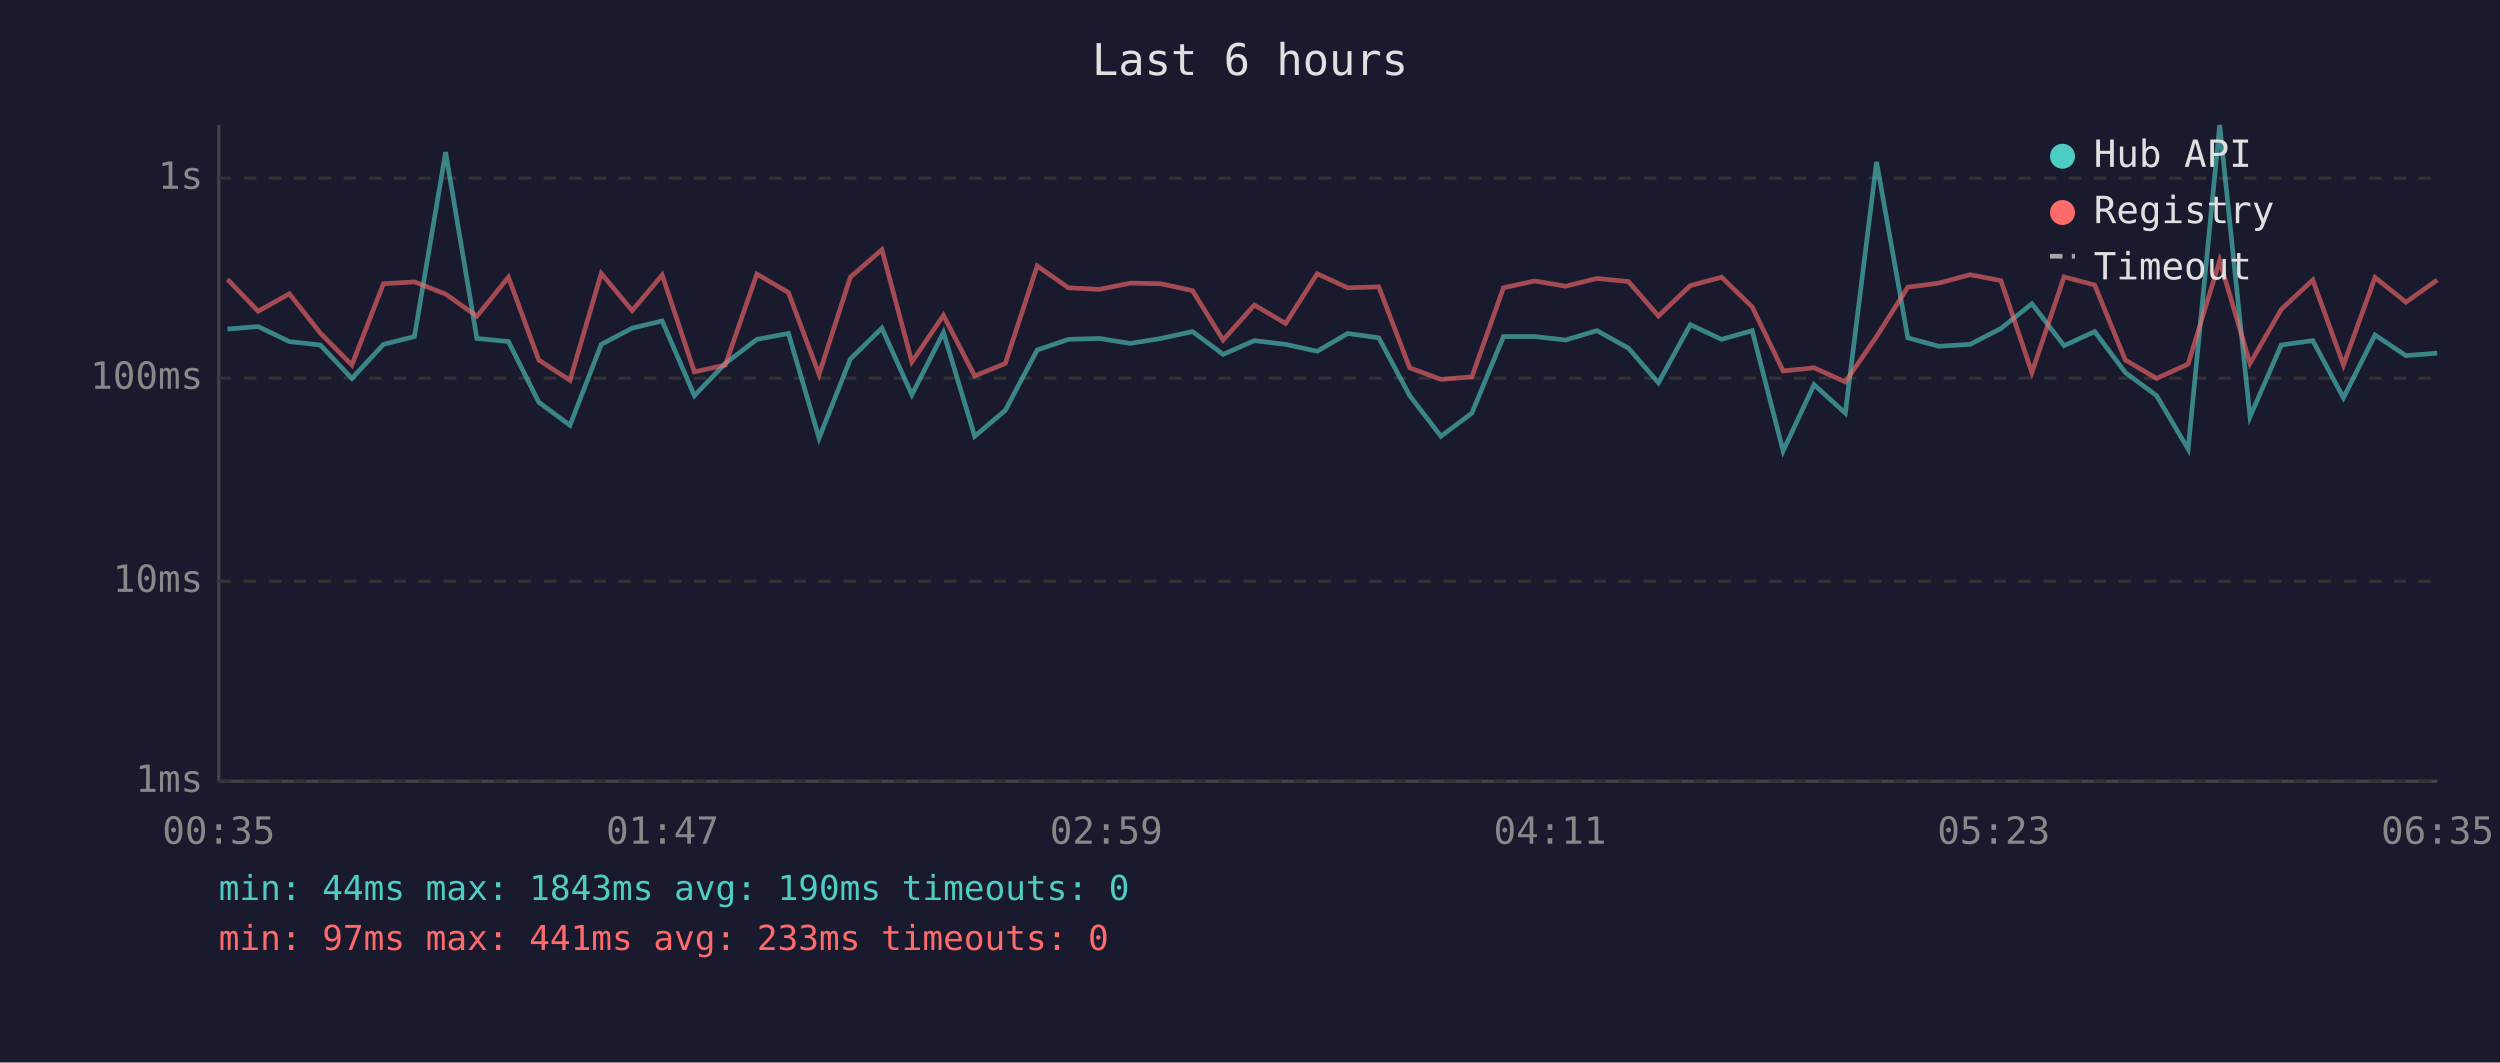
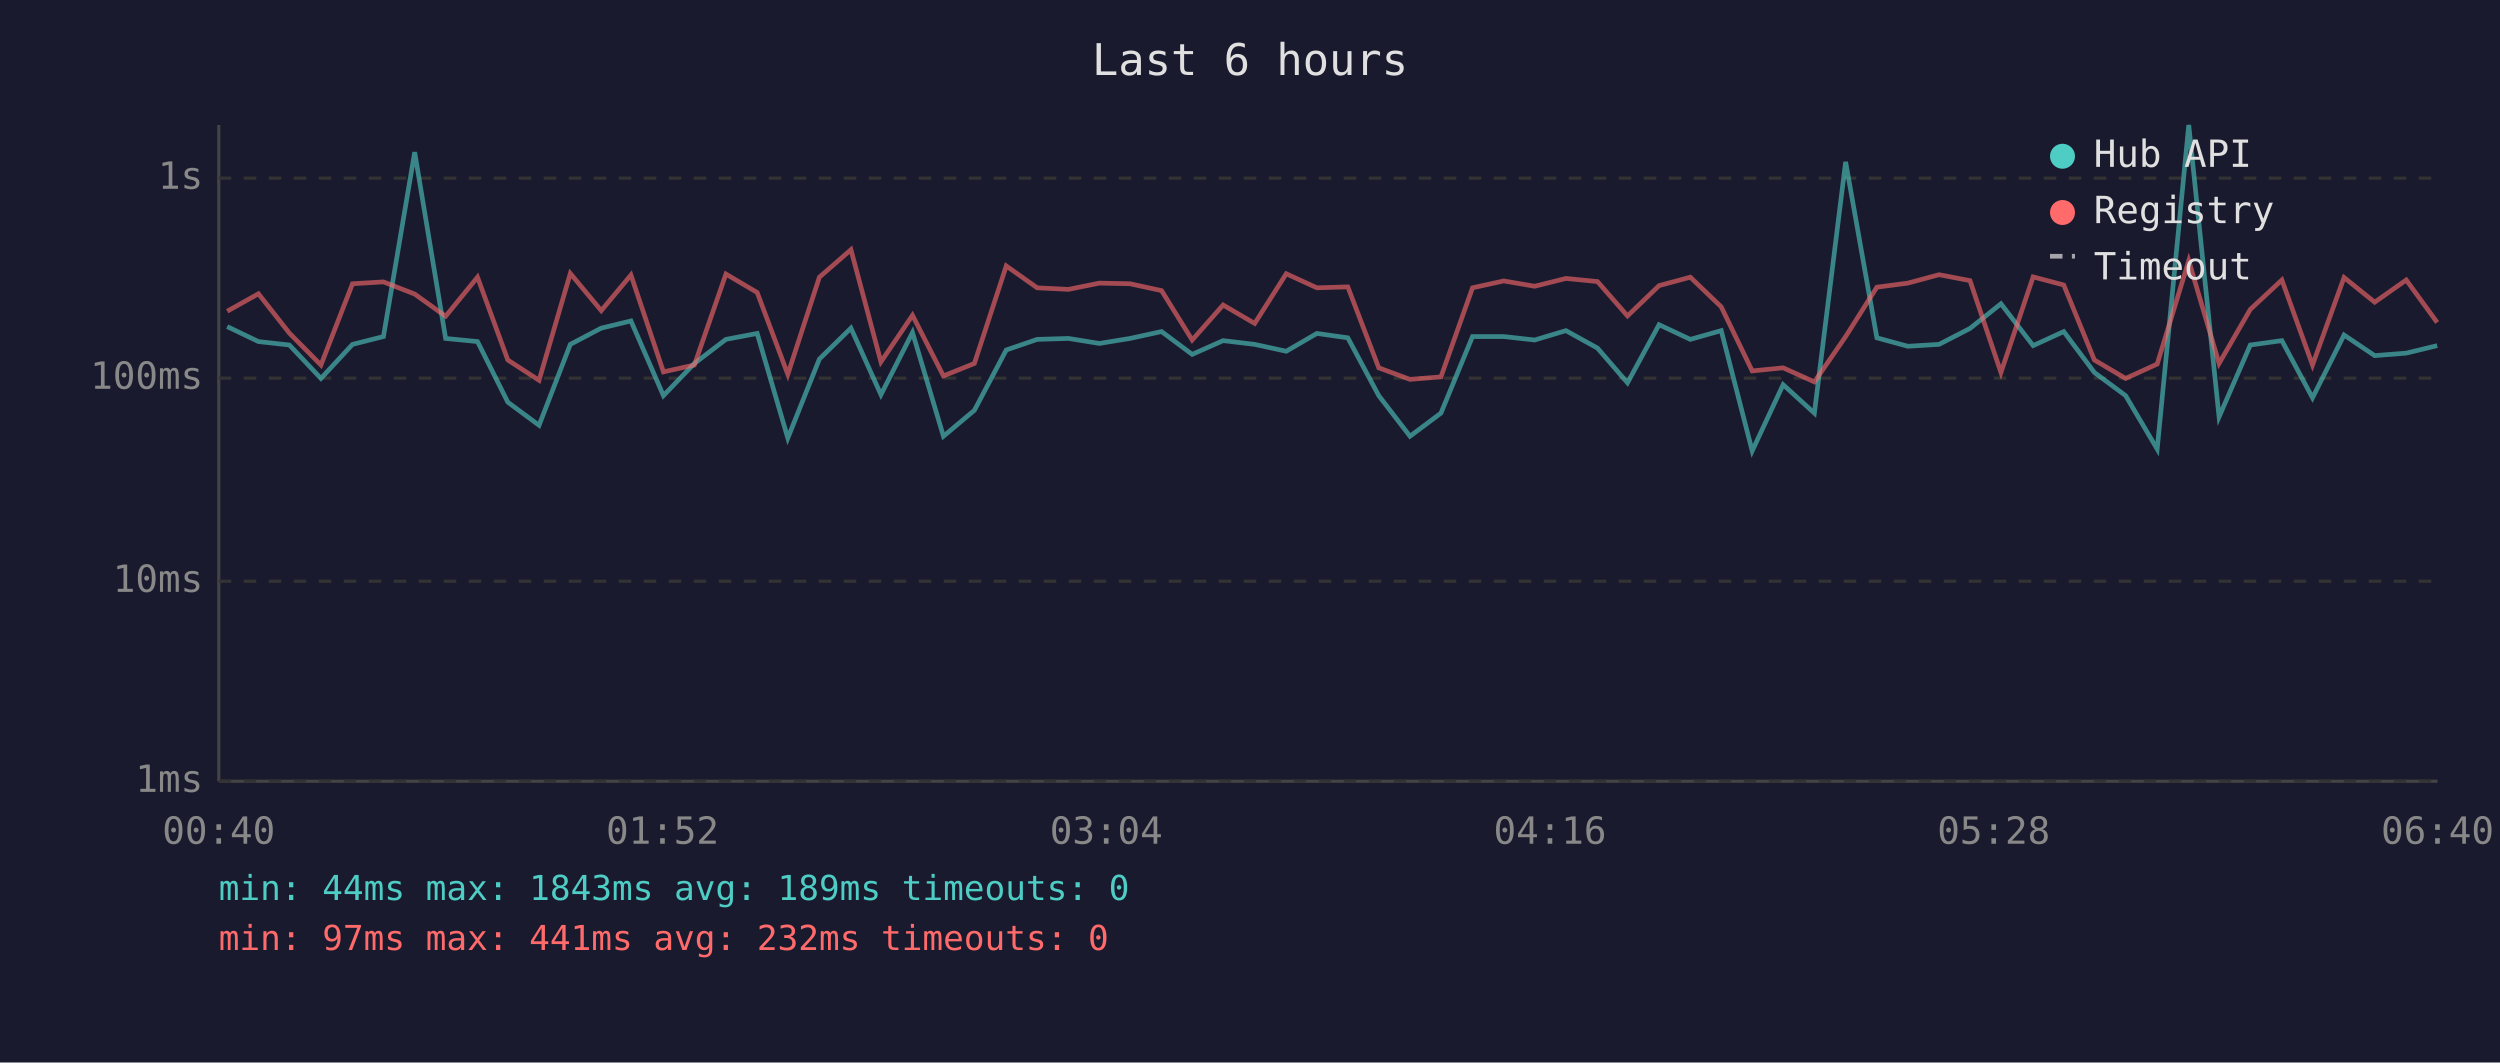
<svg xmlns="http://www.w3.org/2000/svg" viewBox="0 0 800 340" font-family="monospace" font-size="12">
  <rect width="800" height="340" fill="#1a1a2e" />
  <text x="400" y="24" fill="#e0e0e0" font-size="14" text-anchor="middle">Last 6 hours</text>
  <line x1="70" y1="40" x2="70" y2="250" stroke="#444" stroke-width="1" />
  <line x1="70" y1="250" x2="780" y2="250" stroke="#444" stroke-width="1" />
  <line x1="70" y1="250" x2="780" y2="250" stroke="#333" stroke-width="1" stroke-dasharray="4" />
  <text x="65" y="250" fill="#888" text-anchor="end" dominant-baseline="middle">1ms</text>
  <line x1="70" y1="186" x2="780" y2="186" stroke="#333" stroke-width="1" stroke-dasharray="4" />
  <text x="65" y="186" fill="#888" text-anchor="end" dominant-baseline="middle">10ms</text>
  <line x1="70" y1="121" x2="780" y2="121" stroke="#333" stroke-width="1" stroke-dasharray="4" />
  <text x="65" y="121" fill="#888" text-anchor="end" dominant-baseline="middle">100ms</text>
  <line x1="70" y1="57" x2="780" y2="57" stroke="#333" stroke-width="1" stroke-dasharray="4" />
  <text x="65" y="57" fill="#888" text-anchor="end" dominant-baseline="middle">1s</text>
-   <text x="70" y="270" fill="#888" text-anchor="middle">00:35</text>
-   <text x="212" y="270" fill="#888" text-anchor="middle">01:47</text>
-   <text x="354" y="270" fill="#888" text-anchor="middle">02:59</text>
-   <text x="496" y="270" fill="#888" text-anchor="middle">04:11</text>
-   <text x="638" y="270" fill="#888" text-anchor="middle">05:23</text>
-   <text x="780" y="270" fill="#888" text-anchor="middle">06:35</text>
-   <polyline points="72.8,105.3 82.6,104.5 92.6,109.3 102.5,110.4 112.6,121.1 122.7,110.2 132.6,107.7 142.6,48.7 152.6,108.3 162.7,109.3 172.4,128.7 182.4,136.1 192.4,110.2 202.3,105.0 211.9,102.7 222.2,126.6 232.1,116.3 242.2,108.6 252.3,106.7 262.1,140.2 272.1,114.9 282.2,105.0 291.8,126.3 301.9,106.4 311.9,139.6 321.7,131.3 331.9,112.0 341.9,108.6 351.8,108.3 361.7,109.9 371.5,108.3 381.6,106.1 391.4,113.4 401.4,109.0 411.4,110.2 421.5,112.4 431.3,106.7 441.2,108.1 451.1,126.6 461.1,139.6 471.0,132.2 481.1,107.7 491.1,107.7 501.0,108.8 511.0,105.8 521.1,111.4 530.7,122.5 540.9,103.9 550.9,108.6 560.7,105.8 570.6,144.3 580.5,123.1 590.5,132.2 600.5,51.8 610.5,108.1 620.4,110.8 630.4,110.2 640.3,105.1 650.2,97.2 660.5,110.6 670.3,106.1 680.1,119.2 690.1,126.6 700.2,143.7 710.3,40.0 720.0,133.4 730.0,110.4 740.1,109.0 749.9,127.3 760.0,107.2 769.9,113.8 779.9,113.0" fill="none" stroke="#4ecdc4" stroke-width="1.5" opacity="0.6" />
-   <polyline points="72.8,89.4 82.6,99.6 92.6,94.0 102.5,106.6 112.6,116.8 122.7,90.8 132.6,90.2 142.6,94.1 152.6,101.2 162.7,88.7 172.4,115.2 182.4,121.7 192.4,87.5 202.3,99.4 211.9,88.0 222.2,119.0 232.1,116.8 242.2,87.7 252.3,93.6 262.1,119.8 272.1,88.7 282.2,79.9 291.8,115.8 301.9,100.9 311.9,120.3 321.7,116.3 331.9,85.1 341.9,92.1 351.8,92.6 361.7,90.6 371.5,90.8 381.6,93.0 391.4,108.8 401.4,97.6 411.4,103.5 421.5,87.6 431.3,92.1 441.2,91.8 451.1,117.7 461.1,121.4 471.0,120.6 481.1,92.1 491.1,89.9 501.0,91.6 511.0,89.1 521.1,90.1 530.7,101.1 540.9,91.4 550.9,88.7 560.7,98.2 570.6,118.7 580.5,117.7 590.5,122.2 600.5,107.7 610.5,91.9 620.4,90.6 630.4,87.9 640.3,89.8 650.2,119.2 660.5,88.6 670.3,91.2 680.1,115.2 690.1,121.1 700.2,116.5 710.3,83.4 720.0,116.3 730.0,99.0 740.1,89.6 749.9,116.8 760.0,88.8 769.9,96.7 779.9,89.6" fill="none" stroke="#ff6b6b" stroke-width="1.5" opacity="0.6" />
+   <text x="70" y="270" fill="#888" text-anchor="middle">00:40</text>
+   <text x="212" y="270" fill="#888" text-anchor="middle">01:52</text>
+   <text x="354" y="270" fill="#888" text-anchor="middle">03:04</text>
+   <text x="496" y="270" fill="#888" text-anchor="middle">04:16</text>
+   <text x="638" y="270" fill="#888" text-anchor="middle">05:28</text>
+   <text x="780" y="270" fill="#888" text-anchor="middle">06:40</text>
+   <polyline points="72.7,104.5 82.7,109.3 92.6,110.4 102.7,121.1 112.8,110.2 122.7,107.7 132.7,48.7 142.6,108.3 152.8,109.3 162.5,128.7 172.5,136.1 182.5,110.2 192.4,105.0 201.9,102.7 212.3,126.6 222.2,116.3 232.3,108.6 242.3,106.7 252.1,140.2 262.2,114.9 272.3,105.0 281.9,126.3 292.0,106.4 301.9,139.6 311.8,131.3 322.0,112.0 331.9,108.6 341.9,108.3 351.8,109.9 361.6,108.3 371.7,106.1 381.5,113.4 391.4,109.0 401.5,110.2 411.6,112.4 421.4,106.7 431.3,108.1 441.2,126.6 451.2,139.6 461.1,132.2 471.2,107.7 481.2,107.7 491.1,108.8 501.1,105.8 511.2,111.4 520.8,122.5 530.9,103.9 540.9,108.6 550.8,105.8 560.7,144.3 570.6,123.1 580.6,132.2 590.6,51.8 600.6,108.1 610.5,110.8 620.5,110.2 630.4,105.1 640.3,97.2 650.6,110.6 660.4,106.1 670.2,119.2 680.2,126.6 690.3,143.7 700.4,40.0 710.1,133.4 720.1,110.4 730.2,109.0 740.0,127.3 750.1,107.2 759.9,113.8 770.0,113.0 779.9,110.6" fill="none" stroke="#4ecdc4" stroke-width="1.5" opacity="0.6" />
+   <polyline points="72.7,99.6 82.7,94.0 92.6,106.6 102.7,116.8 112.8,90.8 122.7,90.2 132.7,94.1 142.6,101.2 152.8,88.7 162.5,115.2 172.5,121.7 182.5,87.5 192.4,99.4 201.9,88.0 212.3,119.0 222.2,116.8 232.3,87.7 242.3,93.6 252.1,119.8 262.2,88.7 272.3,79.9 281.9,115.8 292.0,100.9 301.9,120.3 311.8,116.3 322.0,85.1 331.9,92.1 341.9,92.6 351.8,90.6 361.6,90.8 371.7,93.0 381.5,108.8 391.4,97.6 401.5,103.5 411.6,87.6 421.4,92.1 431.3,91.8 441.2,117.7 451.2,121.4 461.1,120.6 471.2,92.1 481.2,89.9 491.1,91.6 501.1,89.1 511.2,90.1 520.8,101.1 530.9,91.4 540.9,88.7 550.8,98.2 560.7,118.7 570.6,117.7 580.6,122.2 590.6,107.7 600.6,91.9 610.5,90.6 620.5,87.9 630.4,89.8 640.3,119.2 650.6,88.6 660.4,91.2 670.2,115.2 680.2,121.1 690.3,116.5 700.4,83.4 710.1,116.3 720.1,99.0 730.2,89.6 740.0,116.8 750.1,88.8 759.9,96.7 770.0,89.6 779.9,103.2" fill="none" stroke="#ff6b6b" stroke-width="1.5" opacity="0.6" />
  <circle cx="660" cy="50" r="4" fill="#4ecdc4" />
  <text x="670" y="50" fill="#e0e0e0" dominant-baseline="middle">Hub API</text>
  <circle cx="660" cy="68" r="4" fill="#ff6b6b" />
  <text x="670" y="68" fill="#e0e0e0" dominant-baseline="middle">Registry</text>
  <line x1="656" y1="82" x2="664" y2="82" stroke="#e0e0e0" stroke-width="1.5" stroke-dasharray="4,3" opacity="0.7" />
  <text x="670" y="86" fill="#e0e0e0" dominant-baseline="middle">Timeout</text>
-   <text x="70" y="288" fill="#4ecdc4" font-size="11">min: 44ms  max: 1843ms  avg: 190ms  timeouts: 0</text>
-   <text x="70" y="304" fill="#ff6b6b" font-size="11">min: 97ms  max: 441ms  avg: 233ms  timeouts: 0</text>
+   <text x="70" y="288" fill="#4ecdc4" font-size="11">min: 44ms  max: 1843ms  avg: 189ms  timeouts: 0</text>
+   <text x="70" y="304" fill="#ff6b6b" font-size="11">min: 97ms  max: 441ms  avg: 232ms  timeouts: 0</text>
</svg>
